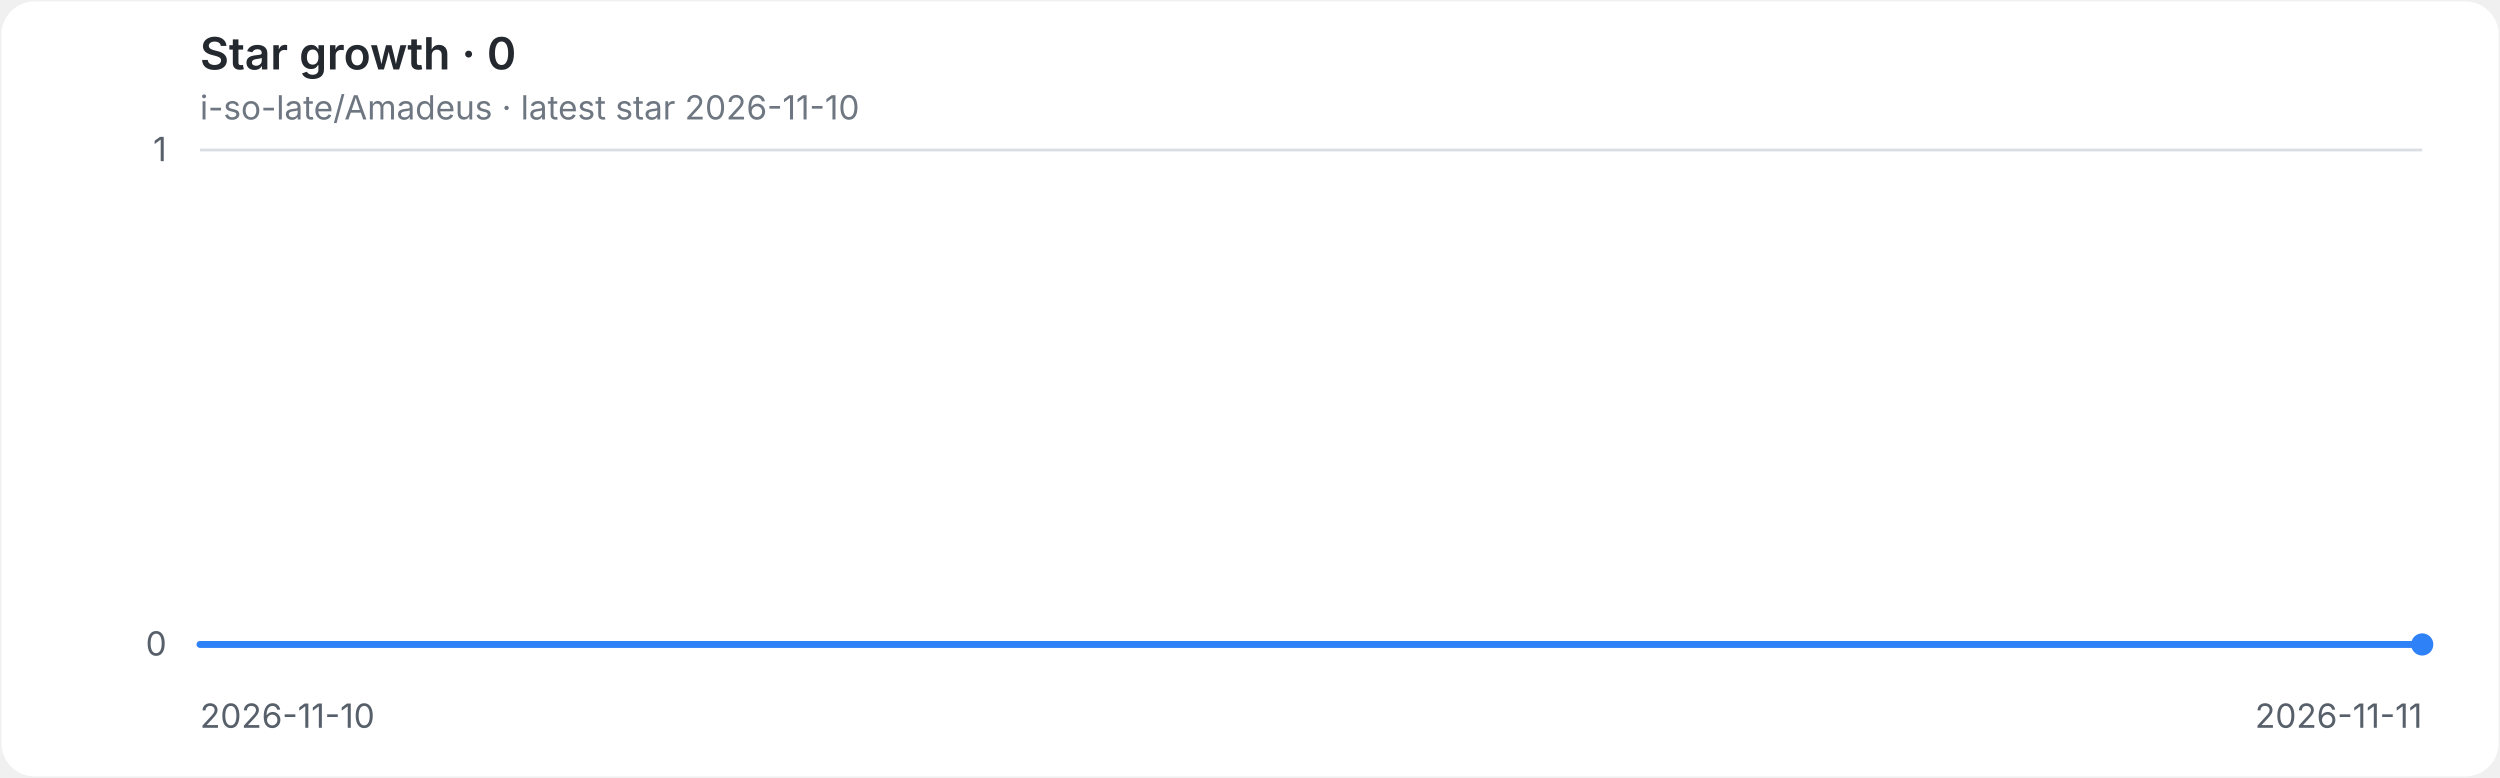
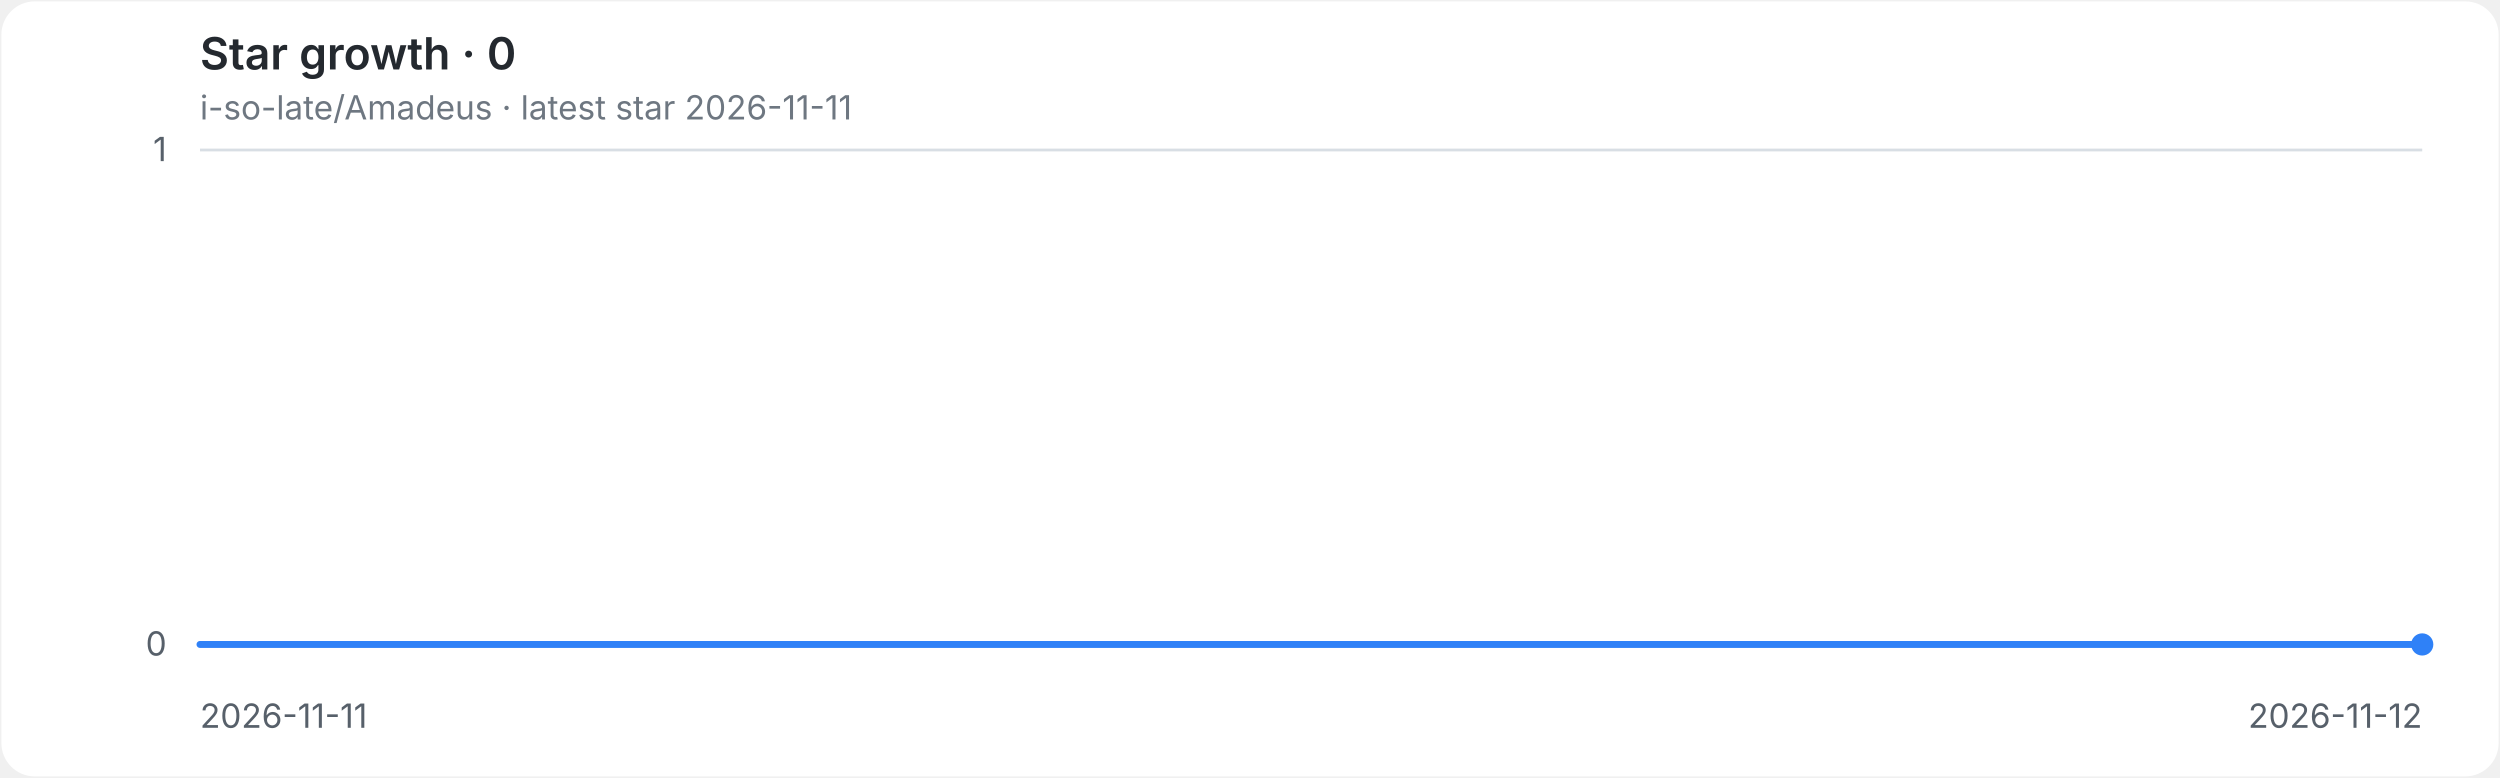
<svg xmlns="http://www.w3.org/2000/svg" role="img" aria-labelledby="title desc" viewBox="0 0 900 280">
  <style>
.background{fill:#ffffff}.grid{stroke:#d8dee4;stroke-width:1}.axis{fill:#57606a;font:12px -apple-system,BlinkMacSystemFont,'Segoe UI',sans-serif}.heading{fill:#24292f;font:600 16px -apple-system,BlinkMacSystemFont,'Segoe UI',sans-serif}.meta{fill:#6e7781;font:12px -apple-system,BlinkMacSystemFont,'Segoe UI',sans-serif}.line{fill:none;stroke:#2f81f7;stroke-width:2.5;stroke-linecap:round;stroke-linejoin:round}.endpoint{fill:#2f81f7}
@media(prefers-color-scheme:dark){.background{fill:#0d1117}.grid{stroke:#30363d}.axis{fill:#8b949e}.heading{fill:#e6edf3}.meta{fill:#8b949e}.line{stroke:#58a6ff}.endpoint{fill:#58a6ff}}
</style>
  <rect class="background" x="0.5" y="0.5" width="899" height="279" rx="12" />
  <text class="heading" x="72" y="25">Star growth · 0</text>
-   <text class="meta" x="72" y="43">i-so-late/Amadeus · latest star 2026-11-10</text>
+   <text class="meta" x="72" y="43">i-so-late/Amadeus · latest star 2026-11-11</text>
  <line class="grid" x1="72" y1="232.0" x2="872" y2="232.0" />
  <text class="axis" x="60" y="236.0" text-anchor="end">0</text>
  <line class="grid" x1="72" y1="54.0" x2="872" y2="54.0" />
  <text class="axis" x="60" y="58.0" text-anchor="end">1</text>
-   <text class="axis" x="72.0" y="262" text-anchor="start">2026-11-10</text>
-   <text class="axis" x="872.0" y="262" text-anchor="end">2026-11-11</text>
+   <text class="axis" x="72.0" y="262" text-anchor="start">2026-11-11</text>
+   <text class="axis" x="872.0" y="262" text-anchor="end">2026-11-12</text>
  <path class="line" d="M 72.0 232.0 H 872.0" />
  <circle class="endpoint" cx="872.0" cy="232.0" r="4" />
</svg>
